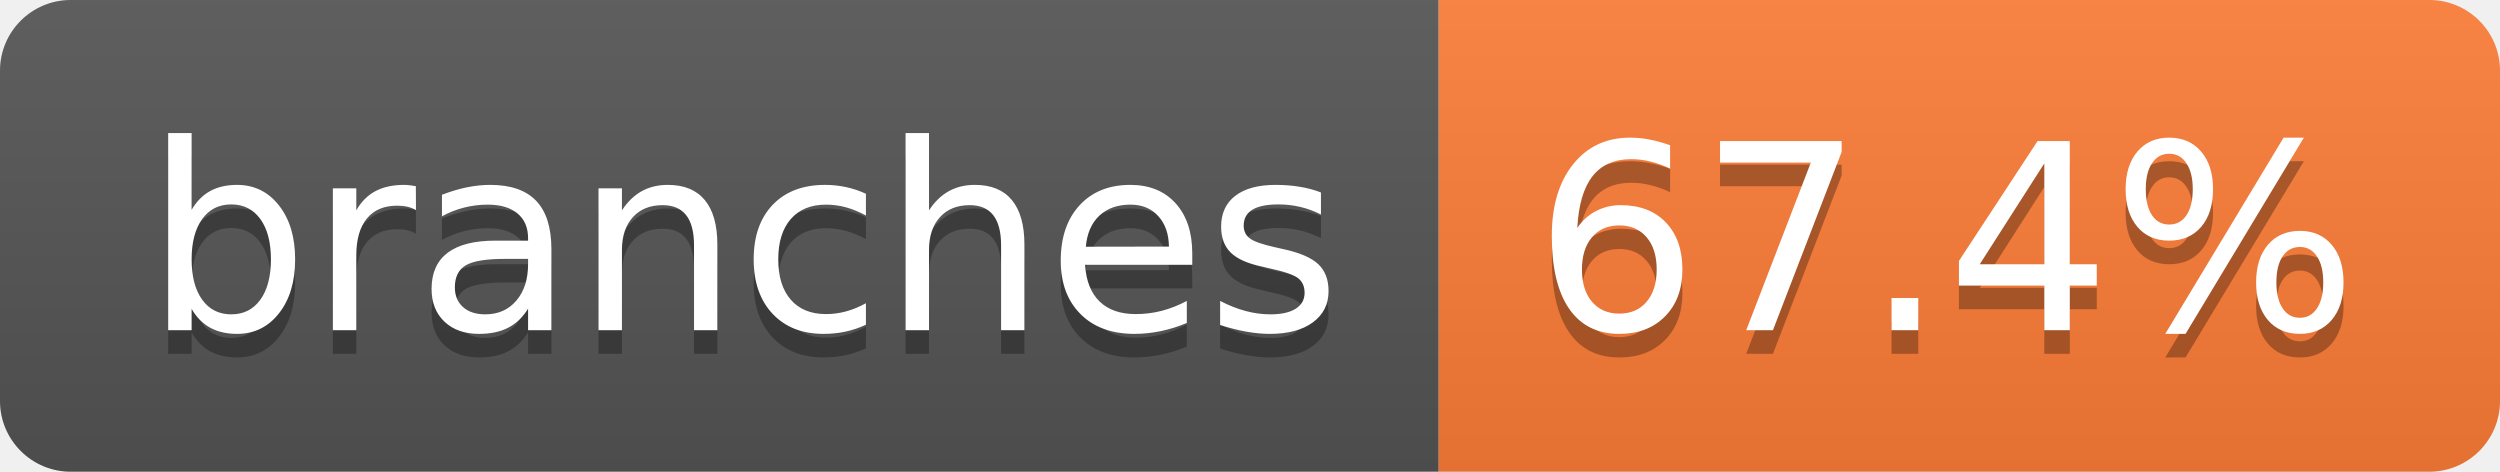
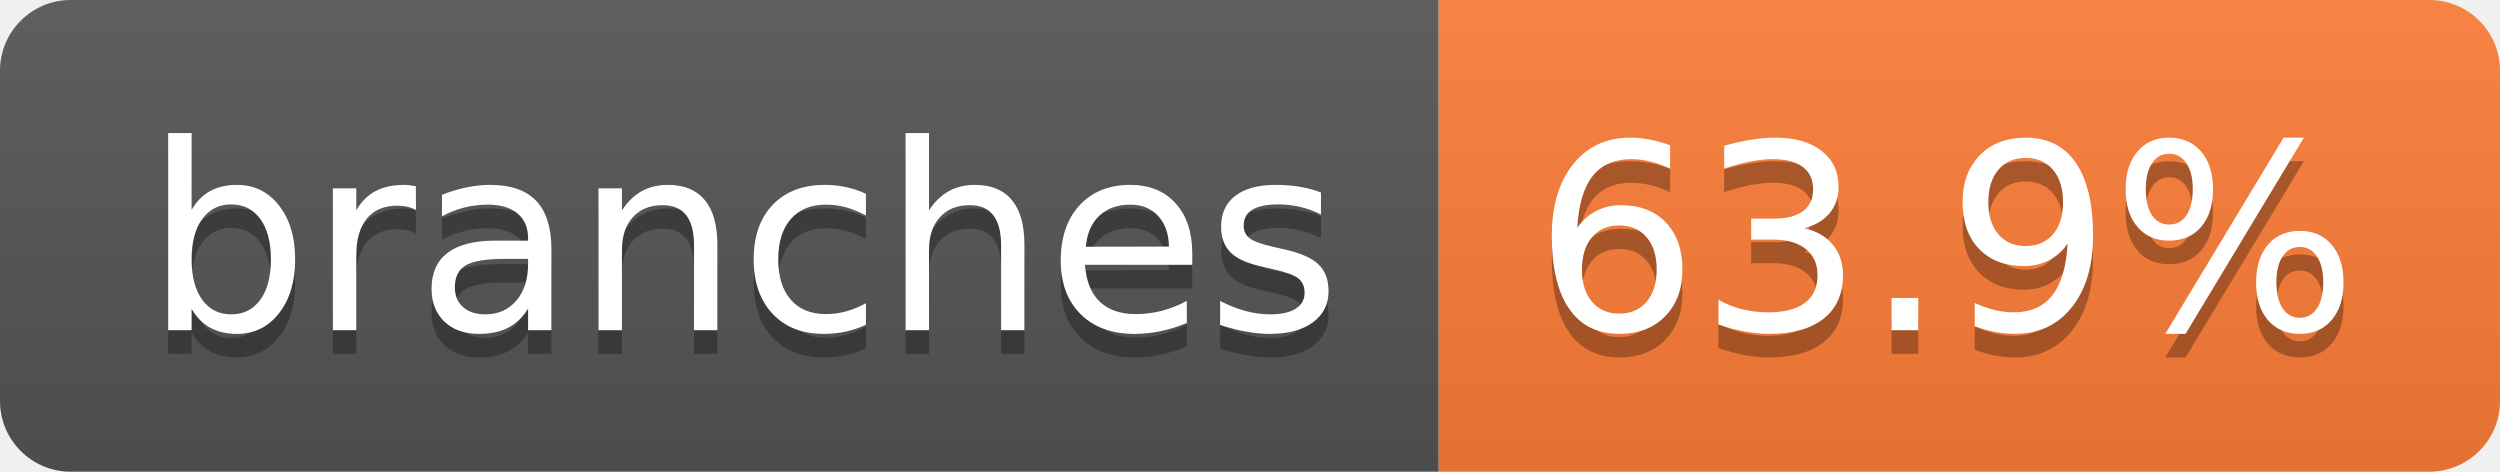
- <svg xmlns="http://www.w3.org/2000/svg" width="106" height="20" role="img" aria-label="branches: 67.4%">
+ <svg xmlns="http://www.w3.org/2000/svg" width="106" height="20" role="img" aria-label="branches: 63.9%">
  <linearGradient id="s" x2="0" y2="100%">
    <stop offset="0" stop-color="#bbb" stop-opacity=".1" />
    <stop offset="1" stop-opacity=".1" />
  </linearGradient>
  <clipPath id="r">
    <rect width="106" height="20" rx="3" fill="#fff" />
  </clipPath>
  <g clip-path="url(#r)">
    <rect width="61" height="20" fill="#555" />
    <rect x="61" width="45" height="20" fill="#fe7d37" />
    <rect width="106" height="20" fill="url(#s)" />
  </g>
  <g fill="#fff" text-anchor="middle" font-family="Verdana,Geneva,DejaVu Sans,sans-serif" text-rendering="geometricPrecision" font-size="110">
    <text aria-hidden="true" x="315" y="150" fill="#010101" fill-opacity=".3" transform="scale(.1)" textLength="507">branches</text>
    <text x="315" y="140" transform="scale(.1)" fill="#fff" textLength="507">branches</text>
-     <text aria-hidden="true" x="825" y="150" fill="#010101" fill-opacity=".3" transform="scale(.1)" textLength="350">67.4%</text>
-     <text x="825" y="140" transform="scale(.1)" fill="#fff" textLength="350">67.4%</text>
+     <text aria-hidden="true" x="825" y="150" fill="#010101" fill-opacity=".3" transform="scale(.1)" textLength="350">63.9%</text>
+     <text x="825" y="140" transform="scale(.1)" fill="#fff" textLength="350">63.9%</text>
  </g>
</svg>
